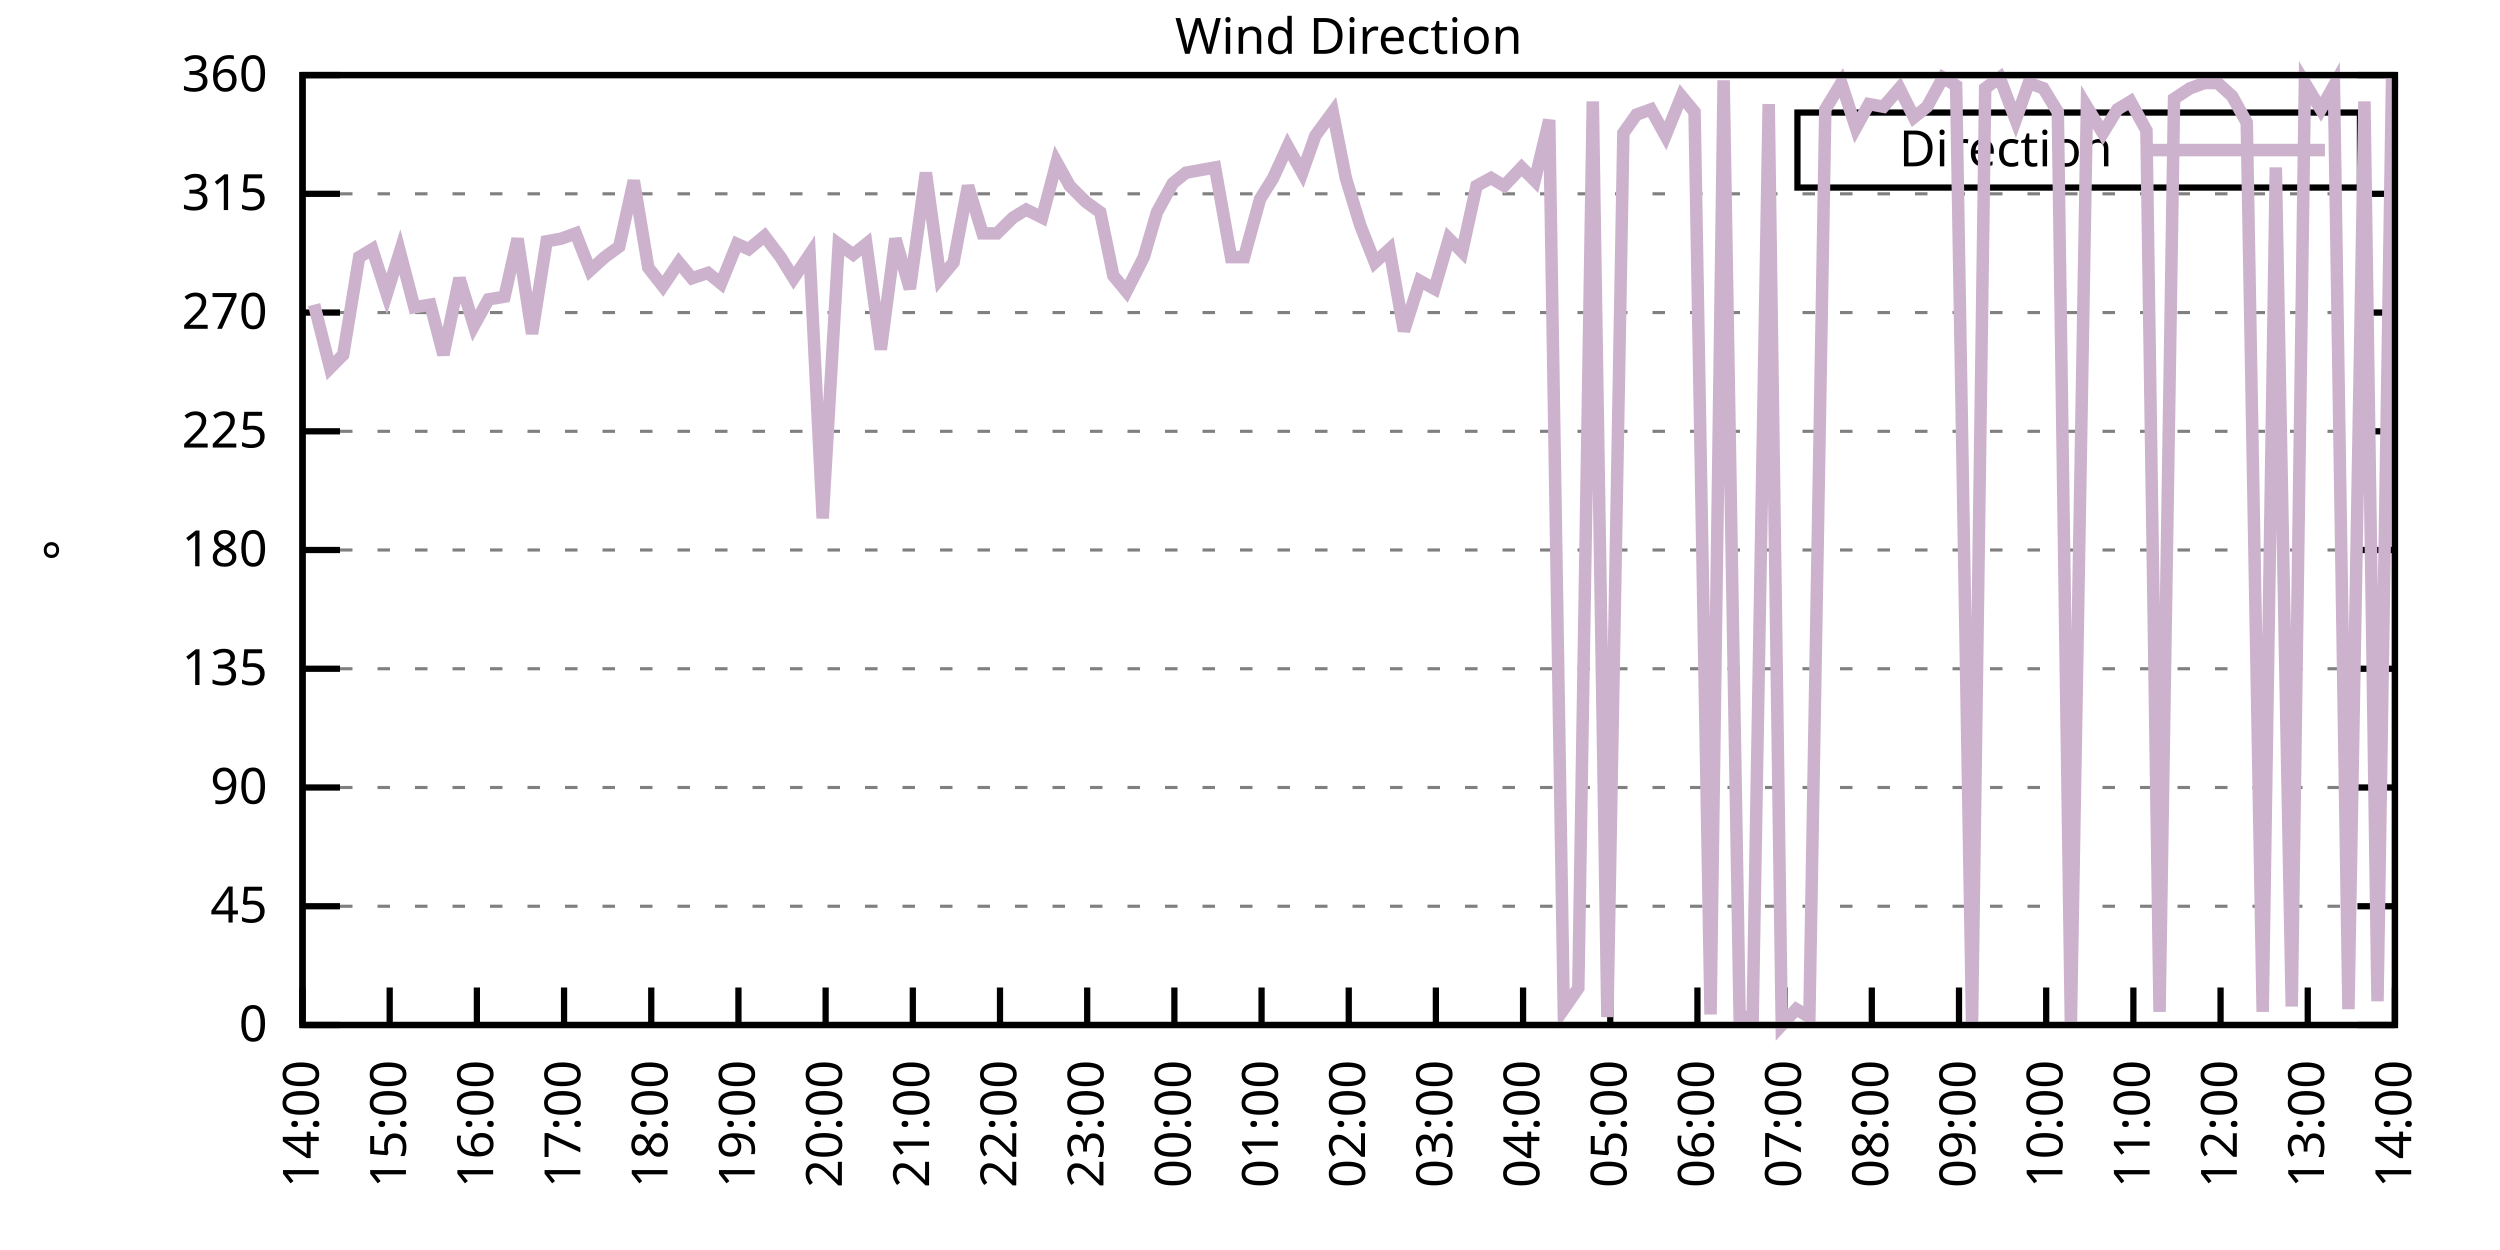
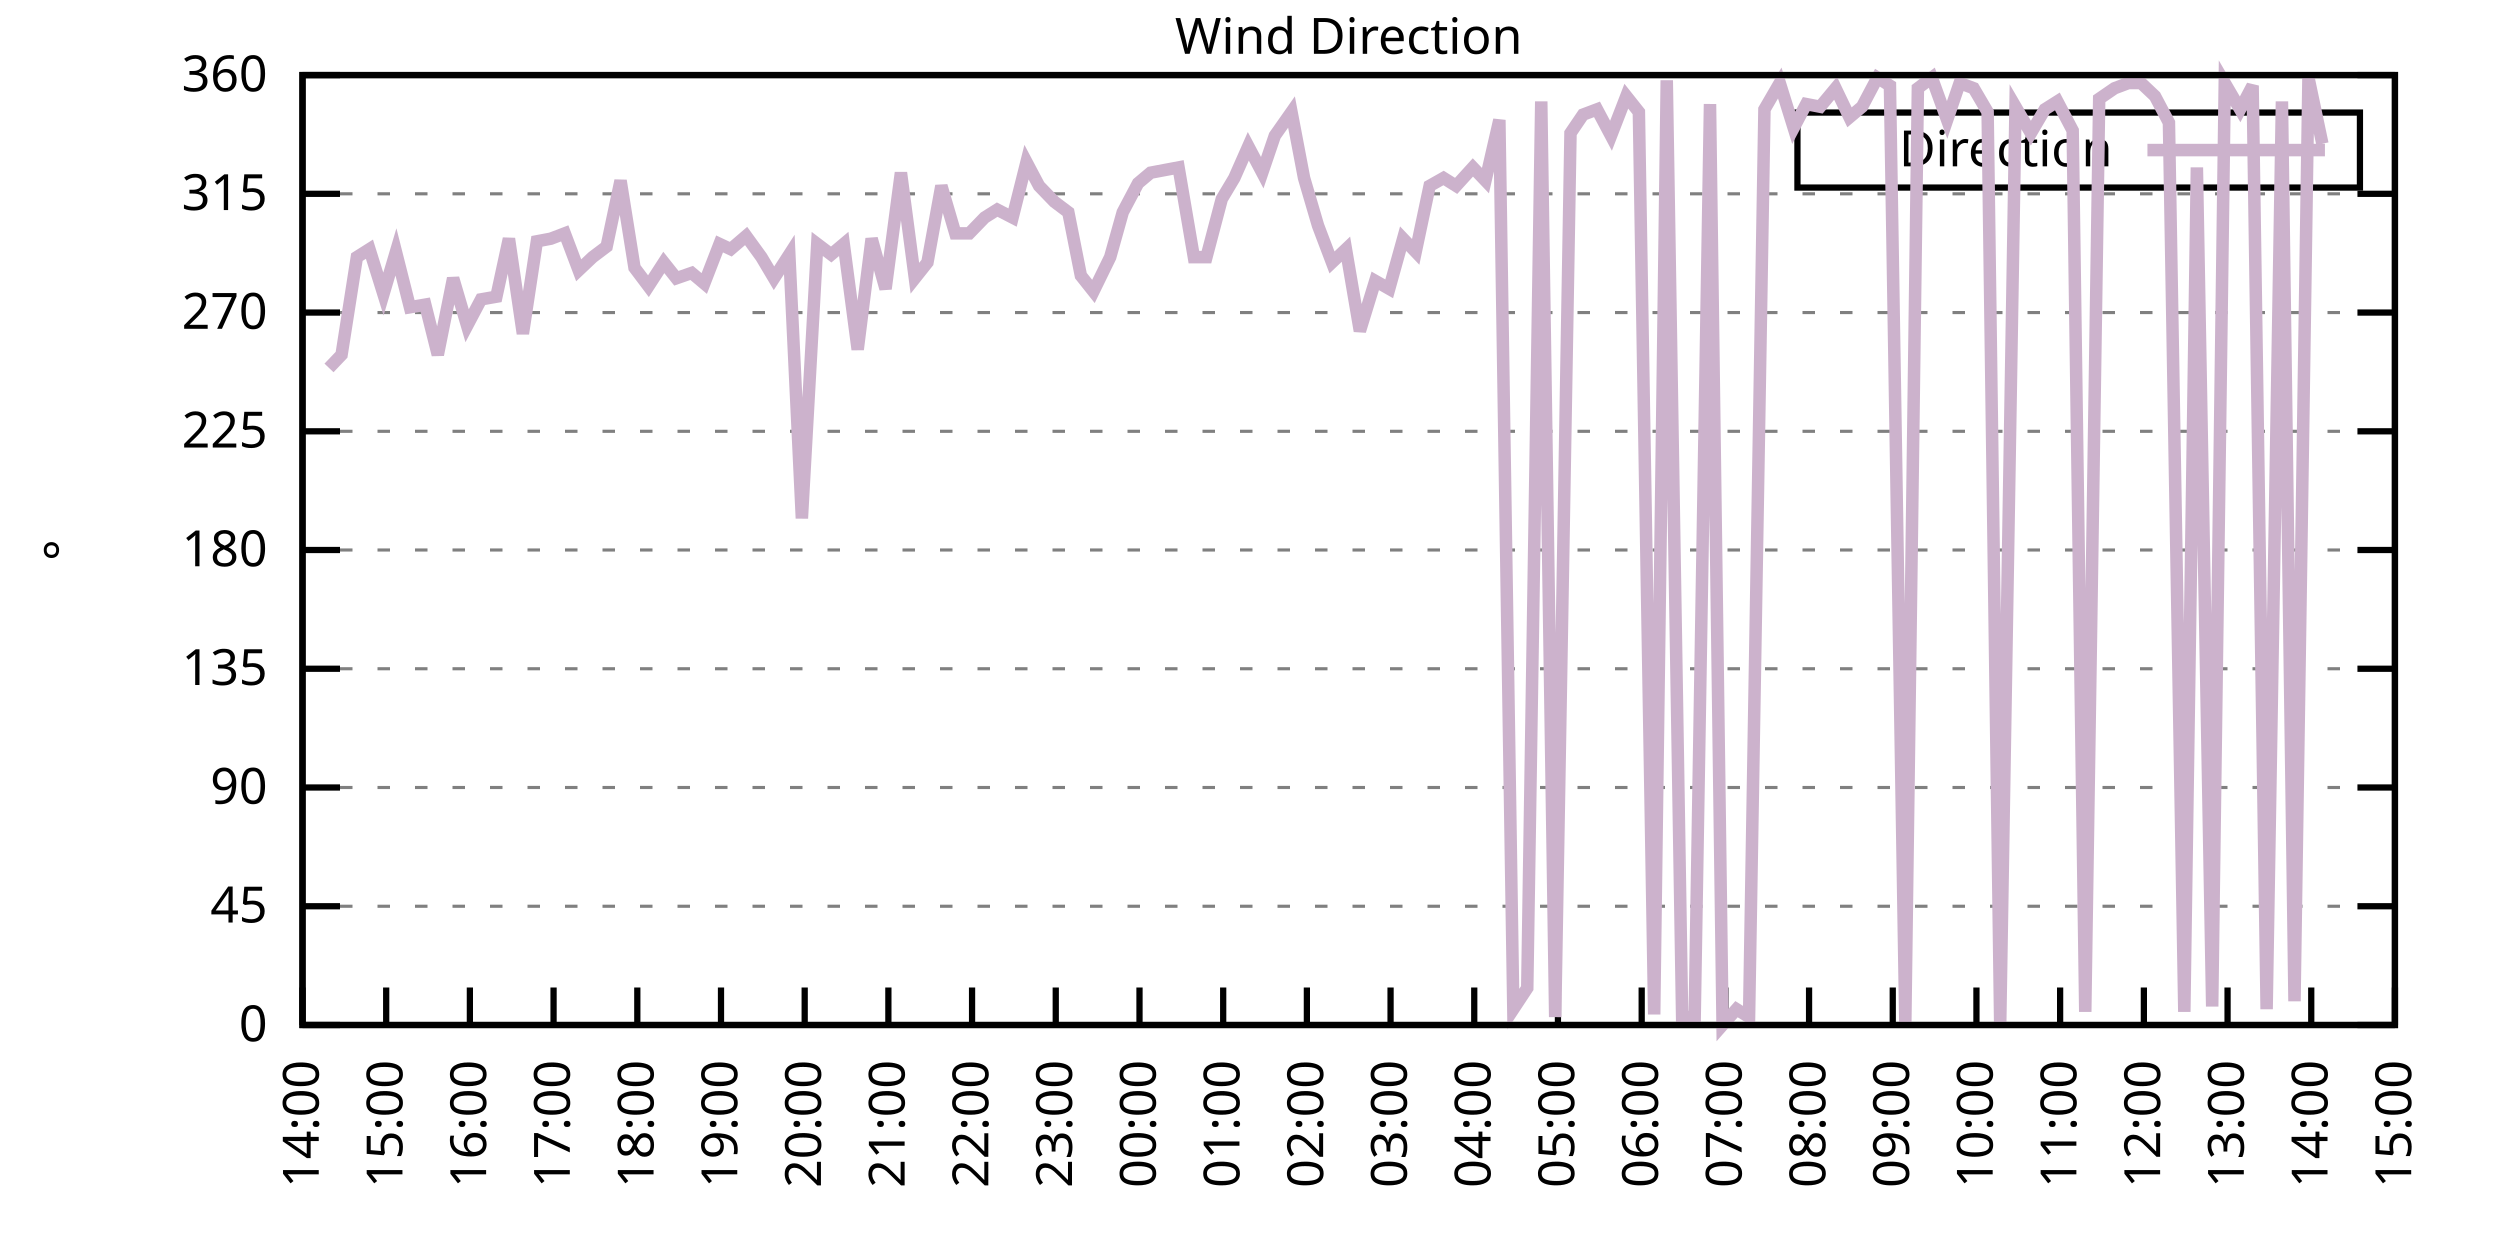
<svg xmlns="http://www.w3.org/2000/svg" xmlns:xlink="http://www.w3.org/1999/xlink" width="400" height="200" viewBox="0 0 400 200">
  <g id="gnuplot_canvas">
    <rect x="0" y="0" width="400" height="200" fill="none" />
    <defs>
      <circle id="gpDot" r="0.5" stroke-width="0.5" stroke="currentColor" />
      <path id="gpPt0" stroke-width="0.333" stroke="currentColor" d="M-1,0 h2 M0,-1 v2" />
      <path id="gpPt1" stroke-width="0.333" stroke="currentColor" d="M-1,-1 L1,1 M1,-1 L-1,1" />
      <path id="gpPt2" stroke-width="0.333" stroke="currentColor" d="M-1,0 L1,0 M0,-1 L0,1 M-1,-1 L1,1 M-1,1 L1,-1" />
      <rect id="gpPt3" stroke-width="0.333" stroke="currentColor" x="-1" y="-1" width="2" height="2" />
      <rect id="gpPt4" stroke-width="0.333" stroke="currentColor" fill="currentColor" x="-1" y="-1" width="2" height="2" />
      <circle id="gpPt5" stroke-width="0.333" stroke="currentColor" cx="0" cy="0" r="1" />
      <use xlink:href="#gpPt5" id="gpPt6" fill="currentColor" stroke="none" />
      <path id="gpPt7" stroke-width="0.333" stroke="currentColor" d="M0,-1.33 L-1.33,0.67 L1.33,0.67 z" />
      <use xlink:href="#gpPt7" id="gpPt8" fill="currentColor" stroke="none" />
      <use xlink:href="#gpPt7" id="gpPt9" stroke="currentColor" transform="rotate(180)" />
      <use xlink:href="#gpPt9" id="gpPt10" fill="currentColor" stroke="none" />
      <use xlink:href="#gpPt3" id="gpPt11" stroke="currentColor" transform="rotate(45)" />
      <use xlink:href="#gpPt11" id="gpPt12" fill="currentColor" stroke="none" />
      <path id="gpPt13" stroke-width="0.333" stroke="currentColor" d="M0,1.330 L1.265,0.411 L0.782,-1.067 L-0.782,-1.076 L-1.265,0.411 z" />
      <use xlink:href="#gpPt13" id="gpPt14" fill="currentColor" stroke="none" />
      <filter id="textbox" filterUnits="objectBoundingBox" x="0" y="0" height="1" width="1">
        <feFlood flood-color="white" flood-opacity="1" result="bgnd" />
        <feComposite in="SourceGraphic" in2="bgnd" operator="atop" />
      </filter>
      <filter id="greybox" filterUnits="objectBoundingBox" x="0" y="0" height="1" width="1">
        <feFlood flood-color="lightgrey" flood-opacity="1" result="grey" />
        <feComposite in="SourceGraphic" in2="grey" operator="atop" />
      </filter>
    </defs>
    <g fill="none" color="white" stroke="currentColor" stroke-width="1.00" stroke-linecap="butt" stroke-linejoin="miter">
</g>
    <g fill="none" color="black" stroke="currentColor" stroke-width="1.00" stroke-linecap="butt" stroke-linejoin="miter">
      <g stroke="none" shape-rendering="crispEdges">
        <polygon fill="rgb(255, 255, 255)" points="48.40,164.00 383.18,164.00 383.18,12.02 48.40,12.02 " />
      </g>
    </g>
    <g fill="none" color="black" stroke="currentColor" stroke-width="1.00" stroke-linecap="butt" stroke-linejoin="miter">
</g>
    <g fill="none" color="black" stroke="black" stroke-width="0.50" stroke-linecap="butt" stroke-linejoin="miter">
</g>
    <g fill="none" color="gray" stroke="currentColor" stroke-width="0.50" stroke-linecap="butt" stroke-linejoin="miter">
      <path stroke="gray" stroke-dasharray="2,4" class="gridline" d="M48.40,164.00 L383.19,164.00  " />
    </g>
    <g fill="none" color="gray" stroke="gray" stroke-width="1.00" stroke-linecap="butt" stroke-linejoin="miter">
</g>
    <g fill="none" color="black" stroke="currentColor" stroke-width="1.00" stroke-linecap="butt" stroke-linejoin="miter">
      <path stroke="black" d="M48.40,164.00 L54.40,164.00 M383.19,164.00 L377.19,164.00  " />
      <g transform="translate(42.80,166.60)" stroke="none" fill="black" font-family="Sans" font-size="8.00" text-anchor="end">
        <text>
          <tspan font-family="Sans"> 0</tspan>
        </text>
      </g>
    </g>
    <g fill="none" color="black" stroke="currentColor" stroke-width="1.00" stroke-linecap="butt" stroke-linejoin="miter">
</g>
    <g fill="none" color="black" stroke="black" stroke-width="0.50" stroke-linecap="butt" stroke-linejoin="miter">
</g>
    <g fill="none" color="gray" stroke="currentColor" stroke-width="0.50" stroke-linecap="butt" stroke-linejoin="miter">
      <path stroke="gray" stroke-dasharray="2,4" class="gridline" d="M48.40,145.00 L383.19,145.00  " />
    </g>
    <g fill="none" color="gray" stroke="gray" stroke-width="1.00" stroke-linecap="butt" stroke-linejoin="miter">
</g>
    <g fill="none" color="black" stroke="currentColor" stroke-width="1.00" stroke-linecap="butt" stroke-linejoin="miter">
      <path stroke="black" d="M48.40,145.00 L54.40,145.00 M383.19,145.00 L377.19,145.00  " />
      <g transform="translate(42.80,147.60)" stroke="none" fill="black" font-family="Sans" font-size="8.00" text-anchor="end">
        <text>
          <tspan font-family="Sans"> 45</tspan>
        </text>
      </g>
    </g>
    <g fill="none" color="black" stroke="currentColor" stroke-width="1.00" stroke-linecap="butt" stroke-linejoin="miter">
</g>
    <g fill="none" color="black" stroke="black" stroke-width="0.50" stroke-linecap="butt" stroke-linejoin="miter">
</g>
    <g fill="none" color="gray" stroke="currentColor" stroke-width="0.50" stroke-linecap="butt" stroke-linejoin="miter">
      <path stroke="gray" stroke-dasharray="2,4" class="gridline" d="M48.40,126.00 L383.19,126.00  " />
    </g>
    <g fill="none" color="gray" stroke="gray" stroke-width="1.00" stroke-linecap="butt" stroke-linejoin="miter">
</g>
    <g fill="none" color="black" stroke="currentColor" stroke-width="1.00" stroke-linecap="butt" stroke-linejoin="miter">
      <path stroke="black" d="M48.40,126.00 L54.40,126.00 M383.19,126.00 L377.19,126.00  " />
      <g transform="translate(42.80,128.60)" stroke="none" fill="black" font-family="Sans" font-size="8.00" text-anchor="end">
        <text>
          <tspan font-family="Sans"> 90</tspan>
        </text>
      </g>
    </g>
    <g fill="none" color="black" stroke="currentColor" stroke-width="1.00" stroke-linecap="butt" stroke-linejoin="miter">
</g>
    <g fill="none" color="black" stroke="black" stroke-width="0.50" stroke-linecap="butt" stroke-linejoin="miter">
</g>
    <g fill="none" color="gray" stroke="currentColor" stroke-width="0.50" stroke-linecap="butt" stroke-linejoin="miter">
      <path stroke="gray" stroke-dasharray="2,4" class="gridline" d="M48.40,107.00 L383.19,107.00  " />
    </g>
    <g fill="none" color="gray" stroke="gray" stroke-width="1.00" stroke-linecap="butt" stroke-linejoin="miter">
</g>
    <g fill="none" color="black" stroke="currentColor" stroke-width="1.00" stroke-linecap="butt" stroke-linejoin="miter">
      <path stroke="black" d="M48.40,107.00 L54.40,107.00 M383.19,107.00 L377.19,107.00  " />
      <g transform="translate(42.80,109.60)" stroke="none" fill="black" font-family="Sans" font-size="8.00" text-anchor="end">
        <text>
          <tspan font-family="Sans"> 135</tspan>
        </text>
      </g>
    </g>
    <g fill="none" color="black" stroke="currentColor" stroke-width="1.00" stroke-linecap="butt" stroke-linejoin="miter">
</g>
    <g fill="none" color="black" stroke="black" stroke-width="0.50" stroke-linecap="butt" stroke-linejoin="miter">
</g>
    <g fill="none" color="gray" stroke="currentColor" stroke-width="0.50" stroke-linecap="butt" stroke-linejoin="miter">
      <path stroke="gray" stroke-dasharray="2,4" class="gridline" d="M48.40,88.00 L383.19,88.00  " />
    </g>
    <g fill="none" color="gray" stroke="gray" stroke-width="1.00" stroke-linecap="butt" stroke-linejoin="miter">
</g>
    <g fill="none" color="black" stroke="currentColor" stroke-width="1.00" stroke-linecap="butt" stroke-linejoin="miter">
      <path stroke="black" d="M48.40,88.00 L54.40,88.00 M383.19,88.00 L377.19,88.00  " />
      <g transform="translate(42.80,90.60)" stroke="none" fill="black" font-family="Sans" font-size="8.00" text-anchor="end">
        <text>
          <tspan font-family="Sans"> 180</tspan>
        </text>
      </g>
    </g>
    <g fill="none" color="black" stroke="currentColor" stroke-width="1.00" stroke-linecap="butt" stroke-linejoin="miter">
</g>
    <g fill="none" color="black" stroke="black" stroke-width="0.50" stroke-linecap="butt" stroke-linejoin="miter">
</g>
    <g fill="none" color="gray" stroke="currentColor" stroke-width="0.50" stroke-linecap="butt" stroke-linejoin="miter">
      <path stroke="gray" stroke-dasharray="2,4" class="gridline" d="M48.40,69.01 L383.19,69.01  " />
    </g>
    <g fill="none" color="gray" stroke="gray" stroke-width="1.00" stroke-linecap="butt" stroke-linejoin="miter">
</g>
    <g fill="none" color="black" stroke="currentColor" stroke-width="1.00" stroke-linecap="butt" stroke-linejoin="miter">
      <path stroke="black" d="M48.40,69.01 L54.40,69.01 M383.19,69.01 L377.19,69.01  " />
      <g transform="translate(42.80,71.61)" stroke="none" fill="black" font-family="Sans" font-size="8.00" text-anchor="end">
        <text>
          <tspan font-family="Sans"> 225</tspan>
        </text>
      </g>
    </g>
    <g fill="none" color="black" stroke="currentColor" stroke-width="1.00" stroke-linecap="butt" stroke-linejoin="miter">
</g>
    <g fill="none" color="black" stroke="black" stroke-width="0.50" stroke-linecap="butt" stroke-linejoin="miter">
</g>
    <g fill="none" color="gray" stroke="currentColor" stroke-width="0.50" stroke-linecap="butt" stroke-linejoin="miter">
      <path stroke="gray" stroke-dasharray="2,4" class="gridline" d="M48.40,50.01 L383.19,50.01  " />
    </g>
    <g fill="none" color="gray" stroke="gray" stroke-width="1.00" stroke-linecap="butt" stroke-linejoin="miter">
</g>
    <g fill="none" color="black" stroke="currentColor" stroke-width="1.00" stroke-linecap="butt" stroke-linejoin="miter">
      <path stroke="black" d="M48.40,50.01 L54.40,50.01 M383.19,50.01 L377.19,50.01  " />
      <g transform="translate(42.80,52.61)" stroke="none" fill="black" font-family="Sans" font-size="8.00" text-anchor="end">
        <text>
          <tspan font-family="Sans"> 270</tspan>
        </text>
      </g>
    </g>
    <g fill="none" color="black" stroke="currentColor" stroke-width="1.00" stroke-linecap="butt" stroke-linejoin="miter">
</g>
    <g fill="none" color="black" stroke="black" stroke-width="0.50" stroke-linecap="butt" stroke-linejoin="miter">
</g>
    <g fill="none" color="gray" stroke="currentColor" stroke-width="0.50" stroke-linecap="butt" stroke-linejoin="miter">
      <path stroke="gray" stroke-dasharray="2,4" class="gridline" d="M48.40,31.01 L383.19,31.01  " />
    </g>
    <g fill="none" color="gray" stroke="gray" stroke-width="1.00" stroke-linecap="butt" stroke-linejoin="miter">
</g>
    <g fill="none" color="black" stroke="currentColor" stroke-width="1.00" stroke-linecap="butt" stroke-linejoin="miter">
      <path stroke="black" d="M48.40,31.01 L54.40,31.01 M383.19,31.01 L377.19,31.01  " />
      <g transform="translate(42.80,33.61)" stroke="none" fill="black" font-family="Sans" font-size="8.00" text-anchor="end">
        <text>
          <tspan font-family="Sans"> 315</tspan>
        </text>
      </g>
    </g>
    <g fill="none" color="black" stroke="currentColor" stroke-width="1.00" stroke-linecap="butt" stroke-linejoin="miter">
</g>
    <g fill="none" color="black" stroke="black" stroke-width="0.50" stroke-linecap="butt" stroke-linejoin="miter">
</g>
    <g fill="none" color="gray" stroke="currentColor" stroke-width="0.50" stroke-linecap="butt" stroke-linejoin="miter">
      <path stroke="gray" stroke-dasharray="2,4" class="gridline" d="M48.40,12.01 L383.19,12.01  " />
    </g>
    <g fill="none" color="gray" stroke="gray" stroke-width="1.00" stroke-linecap="butt" stroke-linejoin="miter">
</g>
    <g fill="none" color="black" stroke="currentColor" stroke-width="1.00" stroke-linecap="butt" stroke-linejoin="miter">
      <path stroke="black" d="M48.40,12.01 L54.40,12.01 M383.19,12.01 L377.19,12.01  " />
      <g transform="translate(42.80,14.61)" stroke="none" fill="black" font-family="Sans" font-size="8.00" text-anchor="end">
        <text>
          <tspan font-family="Sans"> 360</tspan>
        </text>
      </g>
    </g>
    <g fill="none" color="black" stroke="currentColor" stroke-width="1.00" stroke-linecap="butt" stroke-linejoin="miter">
      <path stroke="black" d="M48.40,164.00 L48.40,158.00  " />
      <g transform="translate(51.00,169.60) rotate(270.00)" stroke="none" fill="black" font-family="Sans" font-size="8.00" text-anchor="end">
        <text>
          <tspan font-family="Sans">14:00</tspan>
        </text>
      </g>
    </g>
    <g fill="none" color="black" stroke="currentColor" stroke-width="1.00" stroke-linecap="butt" stroke-linejoin="miter">
-       <path stroke="black" d="M62.35,164.00 L62.35,158.00  " />
-       <g transform="translate(64.95,169.60) rotate(270.00)" stroke="none" fill="black" font-family="Sans" font-size="8.00" text-anchor="end">
+       <path stroke="black" d="M61.79,164.00 L61.79,158.00  " />
+       <g transform="translate(64.39,169.60) rotate(270.00)" stroke="none" fill="black" font-family="Sans" font-size="8.00" text-anchor="end">
        <text>
          <tspan font-family="Sans">15:00</tspan>
        </text>
      </g>
    </g>
    <g fill="none" color="black" stroke="currentColor" stroke-width="1.00" stroke-linecap="butt" stroke-linejoin="miter">
-       <path stroke="black" d="M76.30,164.00 L76.30,158.00  " />
-       <g transform="translate(78.90,169.60) rotate(270.00)" stroke="none" fill="black" font-family="Sans" font-size="8.00" text-anchor="end">
+       <path stroke="black" d="M75.18,164.00 L75.18,158.00  " />
+       <g transform="translate(77.78,169.60) rotate(270.00)" stroke="none" fill="black" font-family="Sans" font-size="8.00" text-anchor="end">
        <text>
          <tspan font-family="Sans">16:00</tspan>
        </text>
      </g>
    </g>
    <g fill="none" color="black" stroke="currentColor" stroke-width="1.00" stroke-linecap="butt" stroke-linejoin="miter">
-       <path stroke="black" d="M90.25,164.00 L90.25,158.00  " />
-       <g transform="translate(92.85,169.60) rotate(270.00)" stroke="none" fill="black" font-family="Sans" font-size="8.00" text-anchor="end">
+       <path stroke="black" d="M88.57,164.00 L88.57,158.00  " />
+       <g transform="translate(91.17,169.60) rotate(270.00)" stroke="none" fill="black" font-family="Sans" font-size="8.00" text-anchor="end">
        <text>
          <tspan font-family="Sans">17:00</tspan>
        </text>
      </g>
    </g>
    <g fill="none" color="black" stroke="currentColor" stroke-width="1.00" stroke-linecap="butt" stroke-linejoin="miter">
-       <path stroke="black" d="M104.20,164.00 L104.20,158.00  " />
-       <g transform="translate(106.80,169.60) rotate(270.00)" stroke="none" fill="black" font-family="Sans" font-size="8.00" text-anchor="end">
+       <path stroke="black" d="M101.97,164.00 L101.97,158.00  " />
+       <g transform="translate(104.57,169.60) rotate(270.00)" stroke="none" fill="black" font-family="Sans" font-size="8.00" text-anchor="end">
        <text>
          <tspan font-family="Sans">18:00</tspan>
        </text>
      </g>
    </g>
    <g fill="none" color="black" stroke="currentColor" stroke-width="1.00" stroke-linecap="butt" stroke-linejoin="miter">
-       <path stroke="black" d="M118.15,164.00 L118.15,158.00  " />
-       <g transform="translate(120.75,169.60) rotate(270.00)" stroke="none" fill="black" font-family="Sans" font-size="8.00" text-anchor="end">
+       <path stroke="black" d="M115.36,164.00 L115.36,158.00  " />
+       <g transform="translate(117.96,169.60) rotate(270.00)" stroke="none" fill="black" font-family="Sans" font-size="8.00" text-anchor="end">
        <text>
          <tspan font-family="Sans">19:00</tspan>
        </text>
      </g>
    </g>
    <g fill="none" color="black" stroke="currentColor" stroke-width="1.00" stroke-linecap="butt" stroke-linejoin="miter">
-       <path stroke="black" d="M132.10,164.00 L132.10,158.00  " />
-       <g transform="translate(134.70,169.60) rotate(270.00)" stroke="none" fill="black" font-family="Sans" font-size="8.00" text-anchor="end">
+       <path stroke="black" d="M128.75,164.00 L128.75,158.00  " />
+       <g transform="translate(131.35,169.60) rotate(270.00)" stroke="none" fill="black" font-family="Sans" font-size="8.00" text-anchor="end">
        <text>
          <tspan font-family="Sans">20:00</tspan>
        </text>
      </g>
    </g>
    <g fill="none" color="black" stroke="currentColor" stroke-width="1.00" stroke-linecap="butt" stroke-linejoin="miter">
-       <path stroke="black" d="M146.05,164.00 L146.05,158.00  " />
-       <g transform="translate(148.65,169.60) rotate(270.00)" stroke="none" fill="black" font-family="Sans" font-size="8.00" text-anchor="end">
+       <path stroke="black" d="M142.14,164.00 L142.14,158.00  " />
+       <g transform="translate(144.74,169.60) rotate(270.00)" stroke="none" fill="black" font-family="Sans" font-size="8.00" text-anchor="end">
        <text>
          <tspan font-family="Sans">21:00</tspan>
        </text>
      </g>
    </g>
    <g fill="none" color="black" stroke="currentColor" stroke-width="1.00" stroke-linecap="butt" stroke-linejoin="miter">
-       <path stroke="black" d="M160.00,164.00 L160.00,158.00  " />
-       <g transform="translate(162.60,169.60) rotate(270.00)" stroke="none" fill="black" font-family="Sans" font-size="8.00" text-anchor="end">
+       <path stroke="black" d="M155.53,164.00 L155.53,158.00  " />
+       <g transform="translate(158.13,169.60) rotate(270.00)" stroke="none" fill="black" font-family="Sans" font-size="8.00" text-anchor="end">
        <text>
          <tspan font-family="Sans">22:00</tspan>
        </text>
      </g>
    </g>
    <g fill="none" color="black" stroke="currentColor" stroke-width="1.00" stroke-linecap="butt" stroke-linejoin="miter">
-       <path stroke="black" d="M173.95,164.00 L173.95,158.00  " />
-       <g transform="translate(176.55,169.60) rotate(270.00)" stroke="none" fill="black" font-family="Sans" font-size="8.00" text-anchor="end">
+       <path stroke="black" d="M168.92,164.00 L168.92,158.00  " />
+       <g transform="translate(171.52,169.60) rotate(270.00)" stroke="none" fill="black" font-family="Sans" font-size="8.00" text-anchor="end">
        <text>
          <tspan font-family="Sans">23:00</tspan>
        </text>
      </g>
    </g>
    <g fill="none" color="black" stroke="currentColor" stroke-width="1.00" stroke-linecap="butt" stroke-linejoin="miter">
-       <path stroke="black" d="M187.90,164.00 L187.90,158.00  " />
-       <g transform="translate(190.50,169.60) rotate(270.00)" stroke="none" fill="black" font-family="Sans" font-size="8.00" text-anchor="end">
+       <path stroke="black" d="M182.32,164.00 L182.32,158.00  " />
+       <g transform="translate(184.92,169.60) rotate(270.00)" stroke="none" fill="black" font-family="Sans" font-size="8.00" text-anchor="end">
        <text>
          <tspan font-family="Sans">00:00</tspan>
        </text>
      </g>
    </g>
    <g fill="none" color="black" stroke="currentColor" stroke-width="1.00" stroke-linecap="butt" stroke-linejoin="miter">
-       <path stroke="black" d="M201.85,164.00 L201.85,158.00  " />
-       <g transform="translate(204.45,169.60) rotate(270.00)" stroke="none" fill="black" font-family="Sans" font-size="8.00" text-anchor="end">
+       <path stroke="black" d="M195.71,164.00 L195.71,158.00  " />
+       <g transform="translate(198.31,169.60) rotate(270.00)" stroke="none" fill="black" font-family="Sans" font-size="8.00" text-anchor="end">
        <text>
          <tspan font-family="Sans">01:00</tspan>
        </text>
      </g>
    </g>
    <g fill="none" color="black" stroke="currentColor" stroke-width="1.00" stroke-linecap="butt" stroke-linejoin="miter">
-       <path stroke="black" d="M215.80,164.00 L215.80,158.00  " />
-       <g transform="translate(218.40,169.60) rotate(270.00)" stroke="none" fill="black" font-family="Sans" font-size="8.00" text-anchor="end">
+       <path stroke="black" d="M209.10,164.00 L209.10,158.00  " />
+       <g transform="translate(211.70,169.60) rotate(270.00)" stroke="none" fill="black" font-family="Sans" font-size="8.00" text-anchor="end">
        <text>
          <tspan font-family="Sans">02:00</tspan>
        </text>
      </g>
    </g>
    <g fill="none" color="black" stroke="currentColor" stroke-width="1.00" stroke-linecap="butt" stroke-linejoin="miter">
-       <path stroke="black" d="M229.74,164.00 L229.74,158.00  " />
-       <g transform="translate(232.34,169.60) rotate(270.00)" stroke="none" fill="black" font-family="Sans" font-size="8.00" text-anchor="end">
+       <path stroke="black" d="M222.49,164.00 L222.49,158.00  " />
+       <g transform="translate(225.09,169.60) rotate(270.00)" stroke="none" fill="black" font-family="Sans" font-size="8.00" text-anchor="end">
        <text>
          <tspan font-family="Sans">03:00</tspan>
        </text>
      </g>
    </g>
    <g fill="none" color="black" stroke="currentColor" stroke-width="1.00" stroke-linecap="butt" stroke-linejoin="miter">
-       <path stroke="black" d="M243.69,164.00 L243.69,158.00  " />
-       <g transform="translate(246.29,169.60) rotate(270.00)" stroke="none" fill="black" font-family="Sans" font-size="8.00" text-anchor="end">
+       <path stroke="black" d="M235.88,164.00 L235.88,158.00  " />
+       <g transform="translate(238.48,169.60) rotate(270.00)" stroke="none" fill="black" font-family="Sans" font-size="8.00" text-anchor="end">
        <text>
          <tspan font-family="Sans">04:00</tspan>
        </text>
      </g>
    </g>
    <g fill="none" color="black" stroke="currentColor" stroke-width="1.00" stroke-linecap="butt" stroke-linejoin="miter">
-       <path stroke="black" d="M257.64,164.00 L257.64,158.00  " />
-       <g transform="translate(260.24,169.60) rotate(270.00)" stroke="none" fill="black" font-family="Sans" font-size="8.00" text-anchor="end">
+       <path stroke="black" d="M249.27,164.00 L249.27,158.00  " />
+       <g transform="translate(251.87,169.60) rotate(270.00)" stroke="none" fill="black" font-family="Sans" font-size="8.00" text-anchor="end">
        <text>
          <tspan font-family="Sans">05:00</tspan>
        </text>
      </g>
    </g>
    <g fill="none" color="black" stroke="currentColor" stroke-width="1.00" stroke-linecap="butt" stroke-linejoin="miter">
-       <path stroke="black" d="M271.59,164.00 L271.59,158.00  " />
-       <g transform="translate(274.19,169.60) rotate(270.00)" stroke="none" fill="black" font-family="Sans" font-size="8.00" text-anchor="end">
+       <path stroke="black" d="M262.67,164.00 L262.67,158.00  " />
+       <g transform="translate(265.27,169.60) rotate(270.00)" stroke="none" fill="black" font-family="Sans" font-size="8.00" text-anchor="end">
        <text>
          <tspan font-family="Sans">06:00</tspan>
        </text>
      </g>
    </g>
    <g fill="none" color="black" stroke="currentColor" stroke-width="1.00" stroke-linecap="butt" stroke-linejoin="miter">
-       <path stroke="black" d="M285.54,164.00 L285.54,158.00  " />
-       <g transform="translate(288.14,169.60) rotate(270.00)" stroke="none" fill="black" font-family="Sans" font-size="8.00" text-anchor="end">
+       <path stroke="black" d="M276.06,164.00 L276.06,158.00  " />
+       <g transform="translate(278.66,169.60) rotate(270.00)" stroke="none" fill="black" font-family="Sans" font-size="8.00" text-anchor="end">
        <text>
          <tspan font-family="Sans">07:00</tspan>
        </text>
      </g>
    </g>
    <g fill="none" color="black" stroke="currentColor" stroke-width="1.00" stroke-linecap="butt" stroke-linejoin="miter">
-       <path stroke="black" d="M299.49,164.00 L299.49,158.00  " />
-       <g transform="translate(302.09,169.60) rotate(270.00)" stroke="none" fill="black" font-family="Sans" font-size="8.00" text-anchor="end">
+       <path stroke="black" d="M289.45,164.00 L289.45,158.00  " />
+       <g transform="translate(292.05,169.60) rotate(270.00)" stroke="none" fill="black" font-family="Sans" font-size="8.00" text-anchor="end">
        <text>
          <tspan font-family="Sans">08:00</tspan>
        </text>
      </g>
    </g>
    <g fill="none" color="black" stroke="currentColor" stroke-width="1.00" stroke-linecap="butt" stroke-linejoin="miter">
-       <path stroke="black" d="M313.44,164.00 L313.44,158.00  " />
-       <g transform="translate(316.04,169.60) rotate(270.00)" stroke="none" fill="black" font-family="Sans" font-size="8.00" text-anchor="end">
+       <path stroke="black" d="M302.84,164.00 L302.84,158.00  " />
+       <g transform="translate(305.44,169.60) rotate(270.00)" stroke="none" fill="black" font-family="Sans" font-size="8.00" text-anchor="end">
        <text>
          <tspan font-family="Sans">09:00</tspan>
        </text>
      </g>
    </g>
    <g fill="none" color="black" stroke="currentColor" stroke-width="1.00" stroke-linecap="butt" stroke-linejoin="miter">
-       <path stroke="black" d="M327.39,164.00 L327.39,158.00  " />
-       <g transform="translate(329.99,169.60) rotate(270.00)" stroke="none" fill="black" font-family="Sans" font-size="8.00" text-anchor="end">
+       <path stroke="black" d="M316.23,164.00 L316.23,158.00  " />
+       <g transform="translate(318.83,169.60) rotate(270.00)" stroke="none" fill="black" font-family="Sans" font-size="8.00" text-anchor="end">
        <text>
          <tspan font-family="Sans">10:00</tspan>
        </text>
      </g>
    </g>
    <g fill="none" color="black" stroke="currentColor" stroke-width="1.00" stroke-linecap="butt" stroke-linejoin="miter">
-       <path stroke="black" d="M341.34,164.00 L341.34,158.00  " />
-       <g transform="translate(343.94,169.60) rotate(270.00)" stroke="none" fill="black" font-family="Sans" font-size="8.00" text-anchor="end">
+       <path stroke="black" d="M329.62,164.00 L329.62,158.00  " />
+       <g transform="translate(332.22,169.60) rotate(270.00)" stroke="none" fill="black" font-family="Sans" font-size="8.00" text-anchor="end">
        <text>
          <tspan font-family="Sans">11:00</tspan>
        </text>
      </g>
    </g>
    <g fill="none" color="black" stroke="currentColor" stroke-width="1.00" stroke-linecap="butt" stroke-linejoin="miter">
-       <path stroke="black" d="M355.29,164.00 L355.29,158.00  " />
-       <g transform="translate(357.89,169.60) rotate(270.00)" stroke="none" fill="black" font-family="Sans" font-size="8.00" text-anchor="end">
+       <path stroke="black" d="M343.02,164.00 L343.02,158.00  " />
+       <g transform="translate(345.62,169.60) rotate(270.00)" stroke="none" fill="black" font-family="Sans" font-size="8.00" text-anchor="end">
        <text>
          <tspan font-family="Sans">12:00</tspan>
        </text>
      </g>
    </g>
    <g fill="none" color="black" stroke="currentColor" stroke-width="1.00" stroke-linecap="butt" stroke-linejoin="miter">
-       <path stroke="black" d="M369.24,164.00 L369.24,158.00  " />
-       <g transform="translate(371.84,169.60) rotate(270.00)" stroke="none" fill="black" font-family="Sans" font-size="8.00" text-anchor="end">
+       <path stroke="black" d="M356.41,164.00 L356.41,158.00  " />
+       <g transform="translate(359.01,169.60) rotate(270.00)" stroke="none" fill="black" font-family="Sans" font-size="8.00" text-anchor="end">
        <text>
          <tspan font-family="Sans">13:00</tspan>
+         </text>
+       </g>
+     </g>
+     <g fill="none" color="black" stroke="currentColor" stroke-width="1.00" stroke-linecap="butt" stroke-linejoin="miter">
+       <path stroke="black" d="M369.80,164.00 L369.80,158.00  " />
+       <g transform="translate(372.40,169.60) rotate(270.00)" stroke="none" fill="black" font-family="Sans" font-size="8.00" text-anchor="end">
+         <text>
+           <tspan font-family="Sans">14:00</tspan>
        </text>
      </g>
    </g>
    <g fill="none" color="black" stroke="currentColor" stroke-width="1.00" stroke-linecap="butt" stroke-linejoin="miter">
      <path stroke="black" d="M383.19,164.00 L383.19,158.00  " />
      <g transform="translate(385.79,169.60) rotate(270.00)" stroke="none" fill="black" font-family="Sans" font-size="8.00" text-anchor="end">
        <text>
-           <tspan font-family="Sans">14:00</tspan>
+           <tspan font-family="Sans">15:00</tspan>
        </text>
      </g>
    </g>
    <g fill="none" color="black" stroke="currentColor" stroke-width="1.00" stroke-linecap="butt" stroke-linejoin="miter">
</g>
    <g fill="none" color="black" stroke="currentColor" stroke-width="1.00" stroke-linecap="butt" stroke-linejoin="miter">
      <path stroke="black" d="M48.40,12.01 L48.40,164.00 L383.19,164.00 L383.19,12.01 L48.40,12.01 Z  " />
    </g>
    <g fill="none" color="black" stroke="currentColor" stroke-width="1.00" stroke-linecap="butt" stroke-linejoin="miter">
</g>
    <g fill="none" color="black" stroke="currentColor" stroke-width="1.00" stroke-linecap="butt" stroke-linejoin="miter">
      <path stroke="black" d="M287.59,30.01 L287.59,18.01 L377.59,18.01 L377.59,30.01 L287.59,30.01 Z  " />
    </g>
    <g id="Wind_direction_plot_1">
      <g fill="none" color="white" stroke="black" stroke-width="2.00" stroke-linecap="butt" stroke-linejoin="miter">
</g>
      <g fill="none" color="black" stroke="currentColor" stroke-width="2.00" stroke-linecap="butt" stroke-linejoin="miter">
        <g transform="translate(337.99,26.61)" stroke="none" fill="black" font-family="Sans" font-size="8.00" text-anchor="end">
          <text>
            <tspan font-family="Sans">Direction</tspan>
          </text>
        </g>
      </g>
      <g fill="none" color="black" stroke="currentColor" stroke-width="2.00" stroke-linecap="butt" stroke-linejoin="miter">
-         <path stroke="rgb(204, 178, 204)" d="M343.59,24.01 L371.99,24.01 M50.26,48.74 L52.82,58.87 L54.91,56.76 L57.47,41.14 L59.56,39.87 L61.88,47.05   L63.98,40.30 L66.30,49.16 L68.86,48.74 L70.95,56.76 L73.51,44.52 L75.83,52.12 L78.16,47.90 L80.72,47.47   L82.81,38.19 L85.13,53.39 L87.46,38.61 L89.78,38.19 L92.11,37.34 L94.43,43.25 L96.76,41.14 L99.08,39.45   L101.41,28.90 L103.73,42.83 L106.06,45.79 L108.62,41.99 L110.71,44.52 L113.27,43.67 L115.36,45.36 L117.92,39.03   L119.78,39.87 L122.33,37.76 L124.89,41.14 L126.98,44.52 L129.54,40.72 L131.63,82.94 L134.19,39.03 L136.51,40.72   L138.61,39.03 L140.93,55.92 L143.26,38.19 L145.58,46.21 L148.14,27.63 L150.46,44.52 L152.56,41.99 L154.88,29.74   L157.21,37.34 L159.53,37.34 L162.09,34.81 L164.18,33.54 L166.74,34.81 L169.06,25.94 L171.16,29.74 L173.71,32.28   L176.04,33.96 L178.13,44.10 L180.22,46.63 L183.01,41.14 L185.11,33.96 L187.66,29.32 L189.76,27.63 L192.08,27.21   L194.41,26.79 L196.96,41.14 L199.06,41.14 L201.61,31.85 L203.71,28.48 L206.03,23.41 L208.36,27.63 L210.45,21.72   L213.24,17.92 L215.33,28.48 L217.65,36.08 L219.98,41.99 L222.30,39.87 L224.63,52.96 L227.19,44.94 L229.51,46.21   L231.84,38.19 L233.93,40.30 L236.25,29.74 L238.58,28.48 L240.67,29.74 L243.46,26.79 L245.55,28.90 L247.88,19.19   L250.20,161.47 L252.53,158.09 L254.85,16.23 L257.18,162.73 L259.74,21.30 L261.83,18.34 L264.15,17.50 L266.48,21.72   L269.04,15.39 L271.13,17.92 L273.69,162.31 L275.78,12.85 L278.34,162.73 L280.43,162.73 L282.99,16.65 L285.08,164.00   L287.40,161.47 L289.50,162.73 L292.05,17.50 L294.61,13.28 L296.94,20.45 L299.03,16.65 L301.35,17.08 L303.91,14.12   L306.23,18.77 L308.33,17.08 L310.88,12.43 L312.98,13.70 L315.53,163.58 L317.63,14.12 L319.95,12.43 L322.51,19.19   L324.60,13.28 L326.93,14.12 L329.25,17.92 L331.34,164.00 L333.90,17.08 L336.46,21.30 L338.78,17.50 L340.88,16.23   L343.43,20.88 L345.53,161.89 L347.85,15.81 L350.41,14.12 L352.73,13.28 L354.83,13.28 L357.15,15.39 L359.48,19.61   L362.03,161.89 L364.13,26.79 L366.68,161.04 L368.78,13.28 L371.33,17.50 L373.43,13.70 L375.75,161.47 L378.31,16.23   L380.40,160.20 L382.73,12.43  " />
+         <path stroke="rgb(204, 178, 204)" d="M343.59,24.01 L371.99,24.01 M52.64,58.87 L54.65,56.76 L57.10,41.14 L59.11,39.87 L61.35,47.05 L63.35,40.30   L65.59,49.16 L68.04,48.74 L70.05,56.76 L72.50,44.52 L74.74,52.12 L76.97,47.90 L79.42,47.47 L81.43,38.19   L83.66,53.39 L85.90,38.61 L88.13,38.19 L90.36,37.34 L92.59,43.25 L94.82,41.14 L97.06,39.45 L99.29,28.90   L101.52,42.83 L103.75,45.79 L106.21,41.99 L108.22,44.52 L110.67,43.67 L112.68,45.36 L115.13,39.03 L116.92,39.87   L119.38,37.76 L121.83,41.14 L123.84,44.52 L126.29,40.72 L128.30,82.94 L130.76,39.03 L132.99,40.72 L135.00,39.03   L137.23,55.92 L139.46,38.19 L141.69,46.21 L144.15,27.63 L146.38,44.52 L148.39,41.99 L150.62,29.74 L152.85,37.34   L155.09,37.34 L157.54,34.81 L159.55,33.54 L162.01,34.81 L164.24,25.94 L166.25,29.74 L168.70,32.28 L170.93,33.96   L172.94,44.10 L174.95,46.63 L177.63,41.14 L179.64,33.96 L182.09,29.32 L184.10,27.63 L186.33,27.21 L188.57,26.79   L191.02,41.14 L193.03,41.14 L195.48,31.85 L197.49,28.48 L199.73,23.41 L201.96,27.63 L203.97,21.72 L206.64,17.92   L208.65,28.48 L210.88,36.08 L213.12,41.99 L215.35,39.87 L217.58,52.96 L220.04,44.94 L222.27,46.21 L224.50,38.19   L226.51,40.30 L228.74,29.74 L230.97,28.48 L232.98,29.74 L235.66,26.79 L237.67,28.90 L239.90,19.19 L242.13,161.47   L244.36,158.09 L246.60,16.23 L248.83,162.73 L251.28,21.30 L253.29,18.34 L255.52,17.50 L257.76,21.72 L260.21,15.39   L262.22,17.92 L264.67,162.31 L266.68,12.85 L269.14,162.73 L271.15,162.73 L273.60,16.65 L275.61,164.00 L277.84,161.47   L279.85,162.73 L282.31,17.50 L284.76,13.28 L286.99,20.45 L289.00,16.65 L291.23,17.08 L293.69,14.12 L295.92,18.77   L297.93,17.08 L300.39,12.43 L302.39,13.70 L304.85,163.58 L306.86,14.12 L309.09,12.43 L311.54,19.19 L313.55,13.28   L315.79,14.12 L318.02,17.92 L320.03,164.00 L322.48,17.08 L324.94,21.30 L327.17,17.50 L329.18,16.23 L331.63,20.88   L333.64,161.89 L335.87,15.81 L338.33,14.12 L340.56,13.28 L342.57,13.28 L344.80,15.39 L347.03,19.61 L349.49,161.89   L351.50,26.79 L353.95,161.04 L355.96,13.28 L358.42,17.50 L360.42,13.70 L362.66,161.47 L365.11,16.23 L367.12,160.20   L369.35,12.43 L371.58,22.99  " />
      </g>
    </g>
    <g fill="none" color="black" stroke="currentColor" stroke-width="2.00" stroke-linecap="butt" stroke-linejoin="miter">
</g>
    <g fill="none" color="black" stroke="black" stroke-width="1.00" stroke-linecap="butt" stroke-linejoin="miter">
</g>
    <g fill="none" color="black" stroke="currentColor" stroke-width="1.00" stroke-linecap="butt" stroke-linejoin="miter">
      <path stroke="black" d="M48.40,12.01 L48.40,164.00 L383.19,164.00 L383.19,12.01 L48.40,12.01 Z  " />
      <g transform="translate(12.80,88.01) rotate(270.00)" stroke="none" fill="black" font-family="Sans" font-size="8.00" text-anchor="middle">
        <text>
          <tspan font-family="Sans">°</tspan>
        </text>
      </g>
    </g>
    <g fill="none" color="black" stroke="currentColor" stroke-width="1.00" stroke-linecap="butt" stroke-linejoin="miter">
</g>
    <g fill="none" color="black" stroke="currentColor" stroke-width="1.00" stroke-linecap="butt" stroke-linejoin="miter">
      <g transform="translate(215.79,8.61)" stroke="none" fill="black" font-family="Sans" font-size="8.00" text-anchor="middle">
        <text>
          <tspan font-family="Sans">Wind Direction</tspan>
        </text>
      </g>
    </g>
    <g fill="none" color="black" stroke="currentColor" stroke-width="1.00" stroke-linecap="butt" stroke-linejoin="miter">
</g>
  </g>
</svg>
